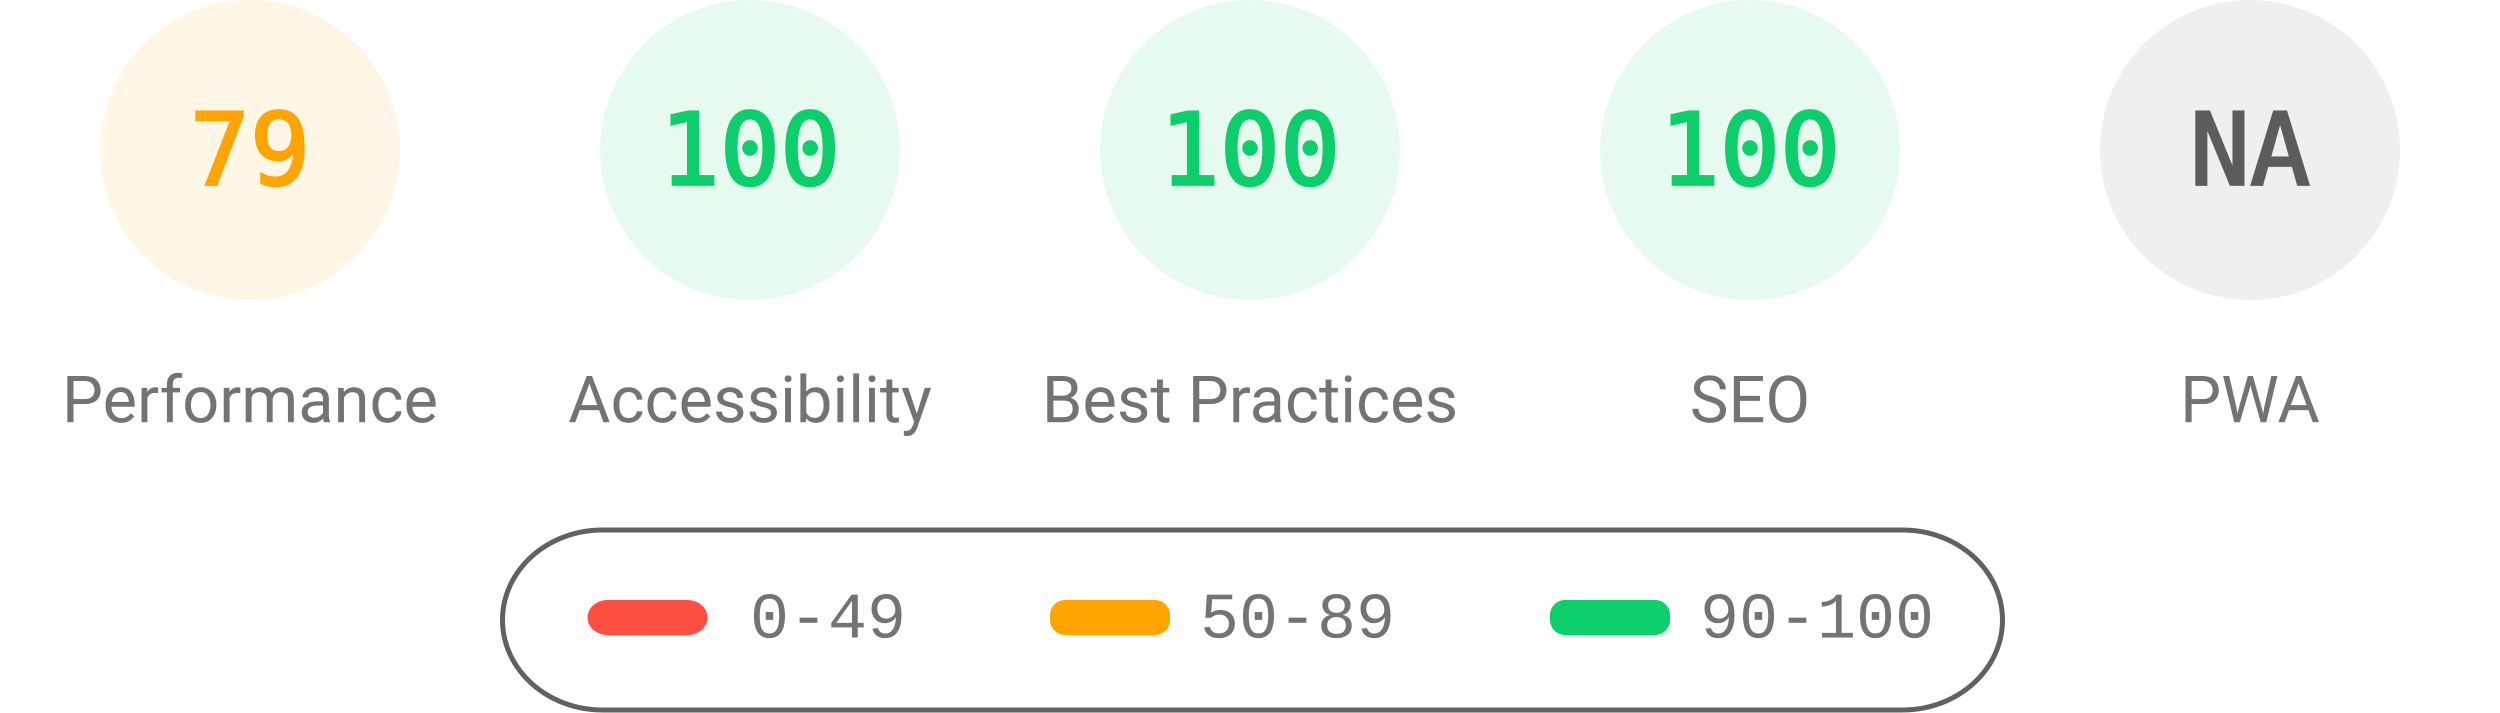
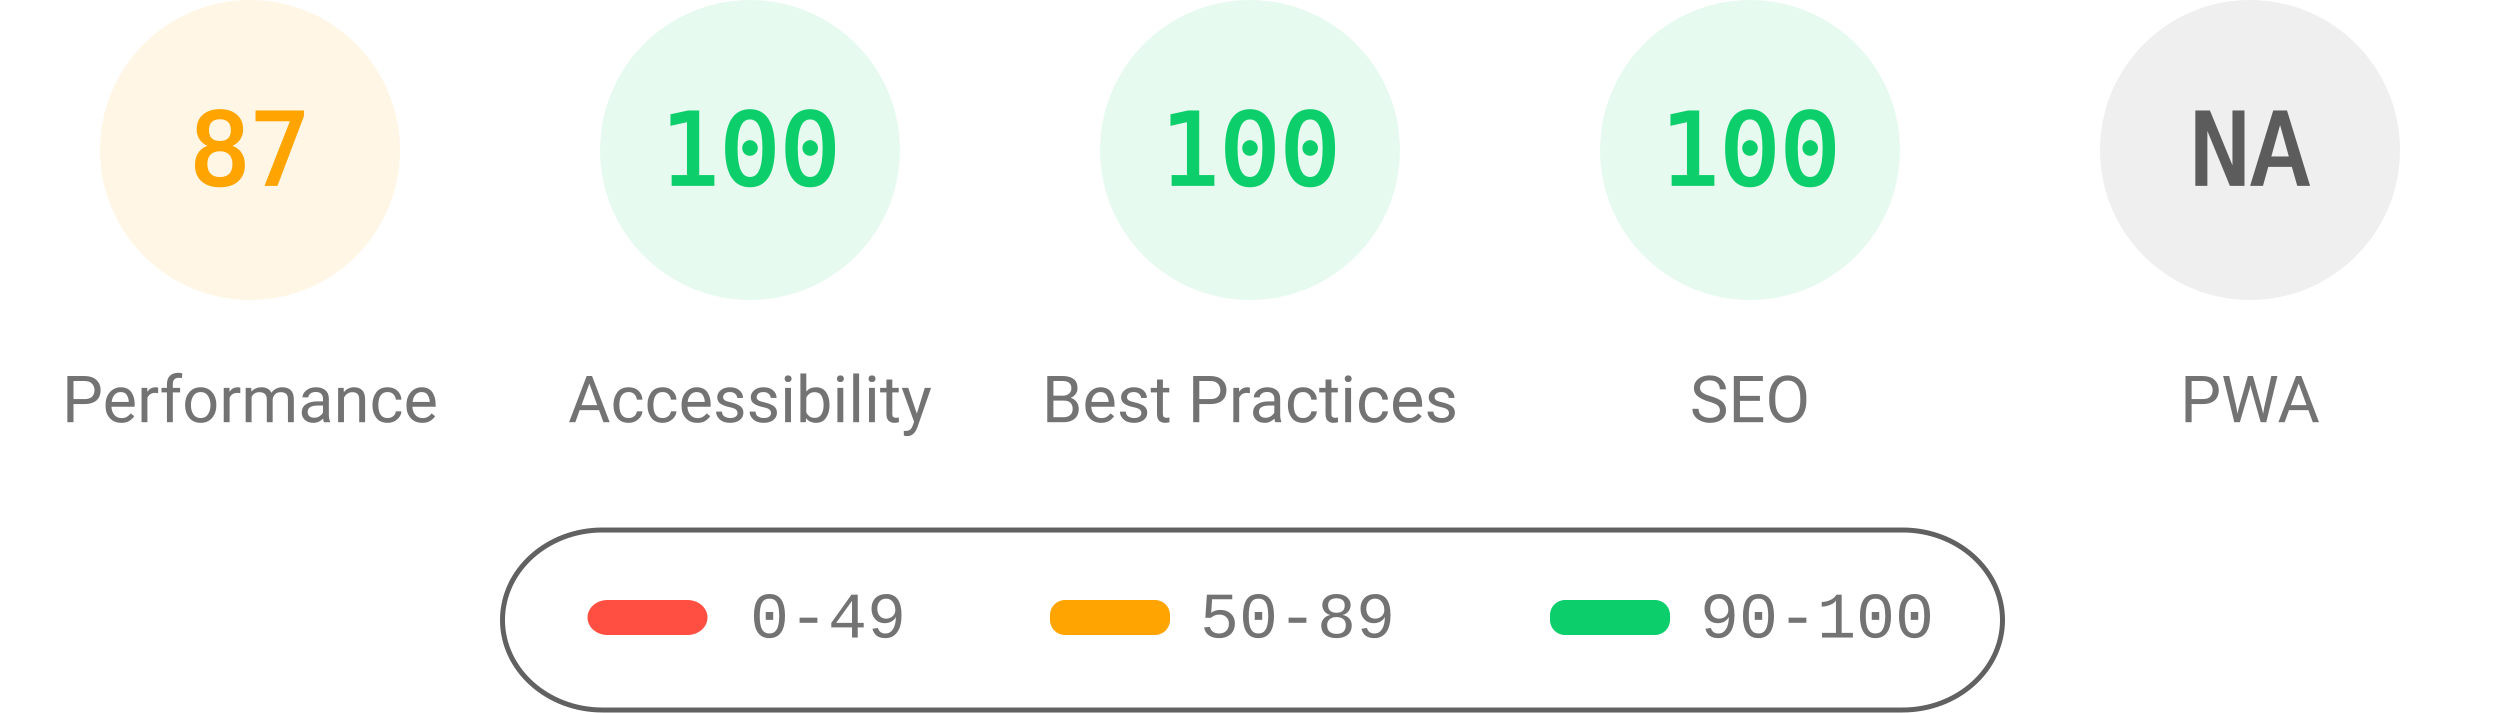
<svg xmlns="http://www.w3.org/2000/svg" fill="none" width="1000" height="285">
  <style>.gauge-base{opacity:.1}.gauge-arc{fill:none;animation-delay:250ms;stroke-linecap:round;transform:rotate(-90deg);transform-origin:100px 60px;animation:load-gauge 1s ease forwards}.guage-text{font-size:40px;font-family:monospace;text-align:center}.guage-red{color:#ff4e42;fill:#ff4e42;stroke:#ff4e42}.guage-orange{color:#ffa400;fill:#ffa400;stroke:#ffa400}.guage-green{color:#0cce6b;fill:#0cce6b;stroke:#0cce6b}.guage-undefined{color:#5c5c5c;fill:#5c5c5c;stroke:#5c5c5c}.guage-title{color:#737373;fill:#737373;stroke:none;font-size:26px;line-height:26px;font-family:Roboto,Halvetica,Arial,sans-serif}@keyframes load-gauge{from{stroke-dasharray:0 352.858}}</style>
  <svg class="guage-div guage-perf guage-orange" viewBox="0 0 200 200" width="200" height="200">
    <circle class="gauge-base" r="56" cx="100" cy="60" stroke-width="8" />
-     <circle class="gauge-arc guage-arc-1" r="56" cx="100" cy="60" stroke-width="8" style="stroke-dasharray:277.968,351.858" />
-     <text class="guage-text" x="100" y="60" alignment-baseline="central" dominant-baseline="central" text-anchor="middle">79</text>
+     <circle class="gauge-arc guage-arc-1" r="56" cx="100" cy="60" stroke-width="8" style="stroke-dasharray:306.116,351.858" />
+     <text class="guage-text" x="100" y="60" alignment-baseline="central" dominant-baseline="central" text-anchor="middle">87</text>
    <text class="guage-title" x="100" y="160" alignment-baseline="central" dominant-baseline="central" text-anchor="middle">Performance</text>
  </svg>
  <svg class="guage-div guage-acc guage-green" viewBox="0 0 200 200" width="200" height="200" x="200">
    <circle class="gauge-base" r="56" cx="100" cy="60" stroke-width="8" />
    <circle class="gauge-arc guage-arc-2" r="56" cx="100" cy="60" stroke-width="8" style="stroke-dasharray:351.858,351.858" />
    <text class="guage-text" x="100" y="60" alignment-baseline="central" dominant-baseline="central" text-anchor="middle">100</text>
    <text class="guage-title" x="100" y="160" alignment-baseline="central" dominant-baseline="central" text-anchor="middle">Accessibility</text>
  </svg>
  <svg class="guage-div guage-best guage-green" viewBox="0 0 200 200" width="200" height="200" x="400">
    <circle class="gauge-base" r="56" cx="100" cy="60" stroke-width="8" />
    <circle class="gauge-arc guage-arc-3" r="56" cx="100" cy="60" stroke-width="8" style="stroke-dasharray:351.858,351.858" />
    <text class="guage-text" x="100" y="60" alignment-baseline="central" dominant-baseline="central" text-anchor="middle">100</text>
    <text class="guage-title" x="100" y="160" alignment-baseline="central" dominant-baseline="central" text-anchor="middle">Best Practices</text>
  </svg>
  <svg class="guage-div guage-seo guage-green" viewBox="0 0 200 200" width="200" height="200" x="600">
    <circle class="gauge-base" r="56" cx="100" cy="60" stroke-width="8" />
    <circle class="gauge-arc guage-arc-4" r="56" cx="100" cy="60" stroke-width="8" style="stroke-dasharray:351.858,351.858" />
    <text class="guage-text" x="100" y="60" alignment-baseline="central" dominant-baseline="central" text-anchor="middle">100</text>
    <text class="guage-title" x="100" y="160" alignment-baseline="central" dominant-baseline="central" text-anchor="middle">SEO</text>
  </svg>
  <svg class="guage-div guage-pwa guage-undefined" viewBox="0 0 200 200" width="200" height="200" x="800">
    <circle class="gauge-base" r="56" cx="100" cy="60" stroke-width="8" />
    <circle class="gauge-arc guage-arc-4" r="56" cx="100" cy="60" stroke-width="8" style="stroke-dasharray:351.858,351.858" />
    <text class="guage-text" x="100" y="60" alignment-baseline="central" dominant-baseline="central" text-anchor="middle">NA</text>
    <text class="guage-title" x="100" y="160" alignment-baseline="central" dominant-baseline="central" text-anchor="middle">PWA</text>
  </svg>
  <svg width="604" height="76" x="200" y="210">
    <path fill="none" id="canvas_background" d="M-1-1h604v80H-1z" />
    <rect fill-opacity="0" stroke="#616161" stroke-width="2" rx="40" id="svg_2" height="72" width="600" y="2" x="1" fill="#000" />
    <rect stroke="#000" rx="8" id="svg_3" height="14" width="48" y="30" x="35" stroke-opacity="null" stroke-width="0" fill="#ff4e42" />
    <rect stroke="#000" rx="6" id="svg_4" height="14" width="48" y="30" x="220" stroke-opacity="null" stroke-width="0" fill="#ffa400" />
    <rect stroke="#000" rx="6" id="svg_5" height="14" width="48" y="30" x="420" stroke-opacity="null" stroke-width="0" fill="#0cce6b" />
    <text xml:space="preserve" text-anchor="start" font-family="'Courier New', Courier, monospace" font-size="26" id="svg_6" y="45" x="100" stroke-opacity="null" stroke-width="0" stroke="#000" fill="#737373">0-49</text>
    <text xml:space="preserve" text-anchor="start" font-family="'Courier New', Courier, monospace" font-size="26" id="svg_7" y="45" x="280" stroke-opacity="null" stroke-width="0" stroke="#000" fill="#737373">50-89</text>
    <text xml:space="preserve" text-anchor="start" font-family="'Courier New', Courier, monospace" font-size="26" id="svg_8" y="45" x="480" stroke-opacity="null" stroke-width="0" stroke="#000" fill="#737373">90-100</text>
  </svg>
</svg>
